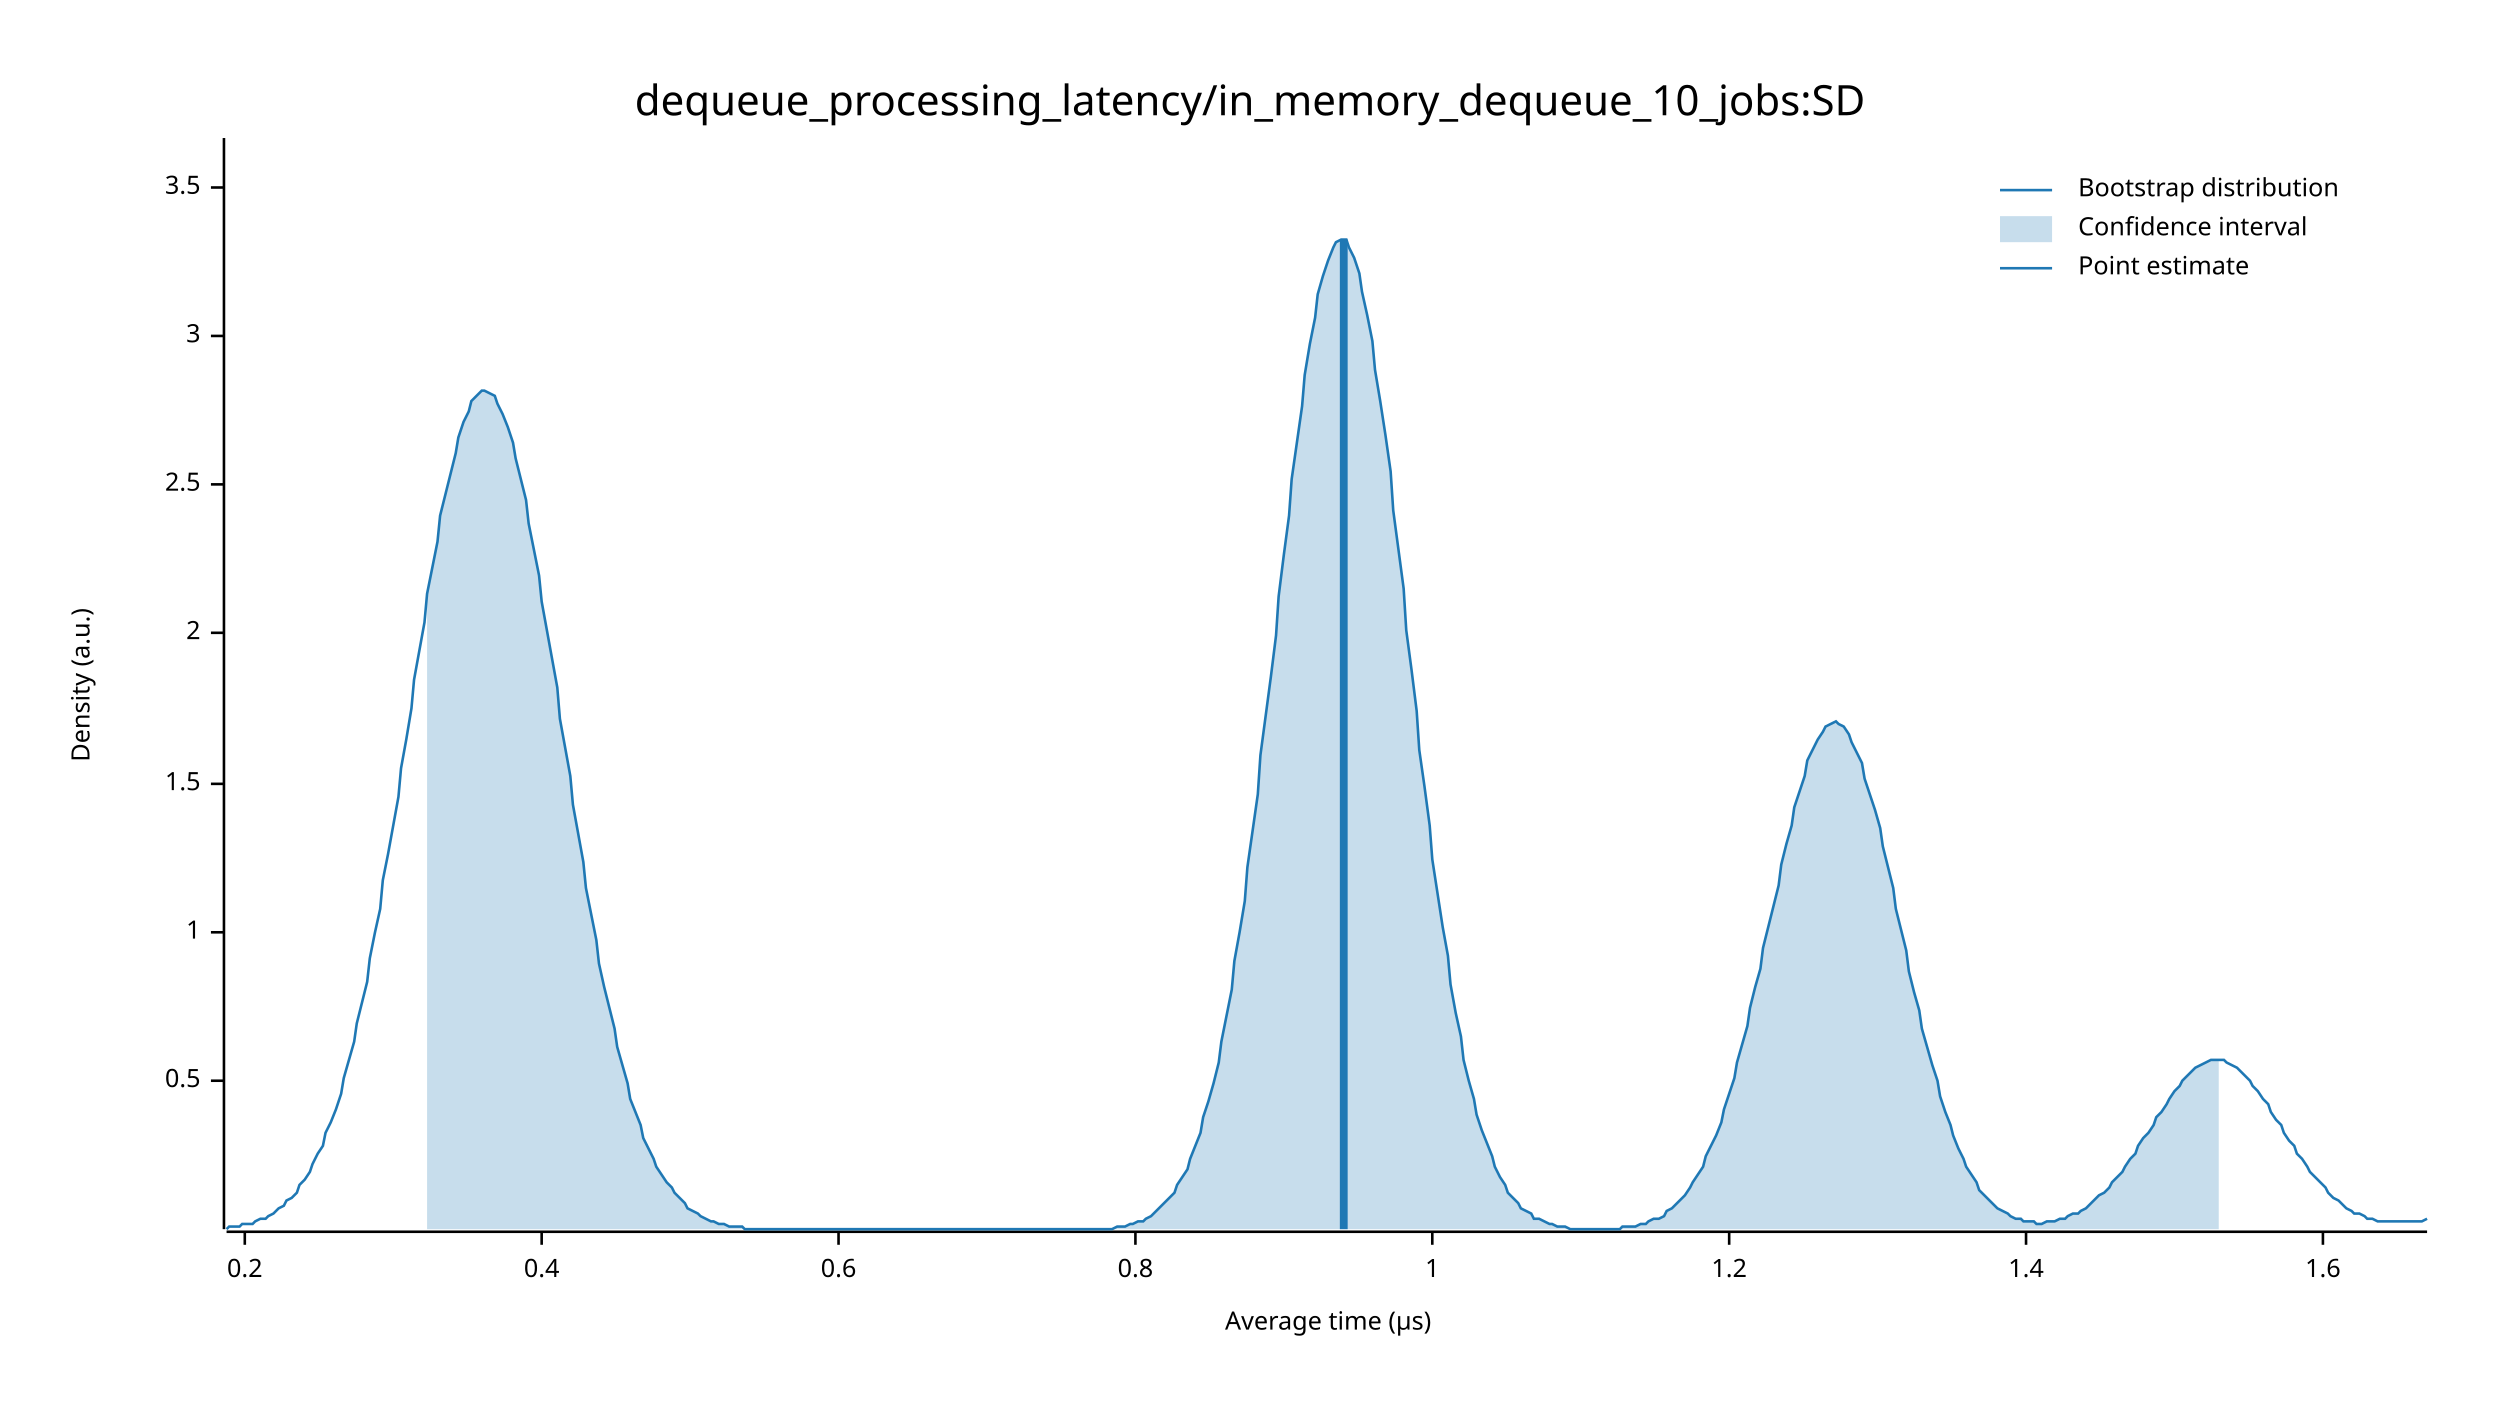
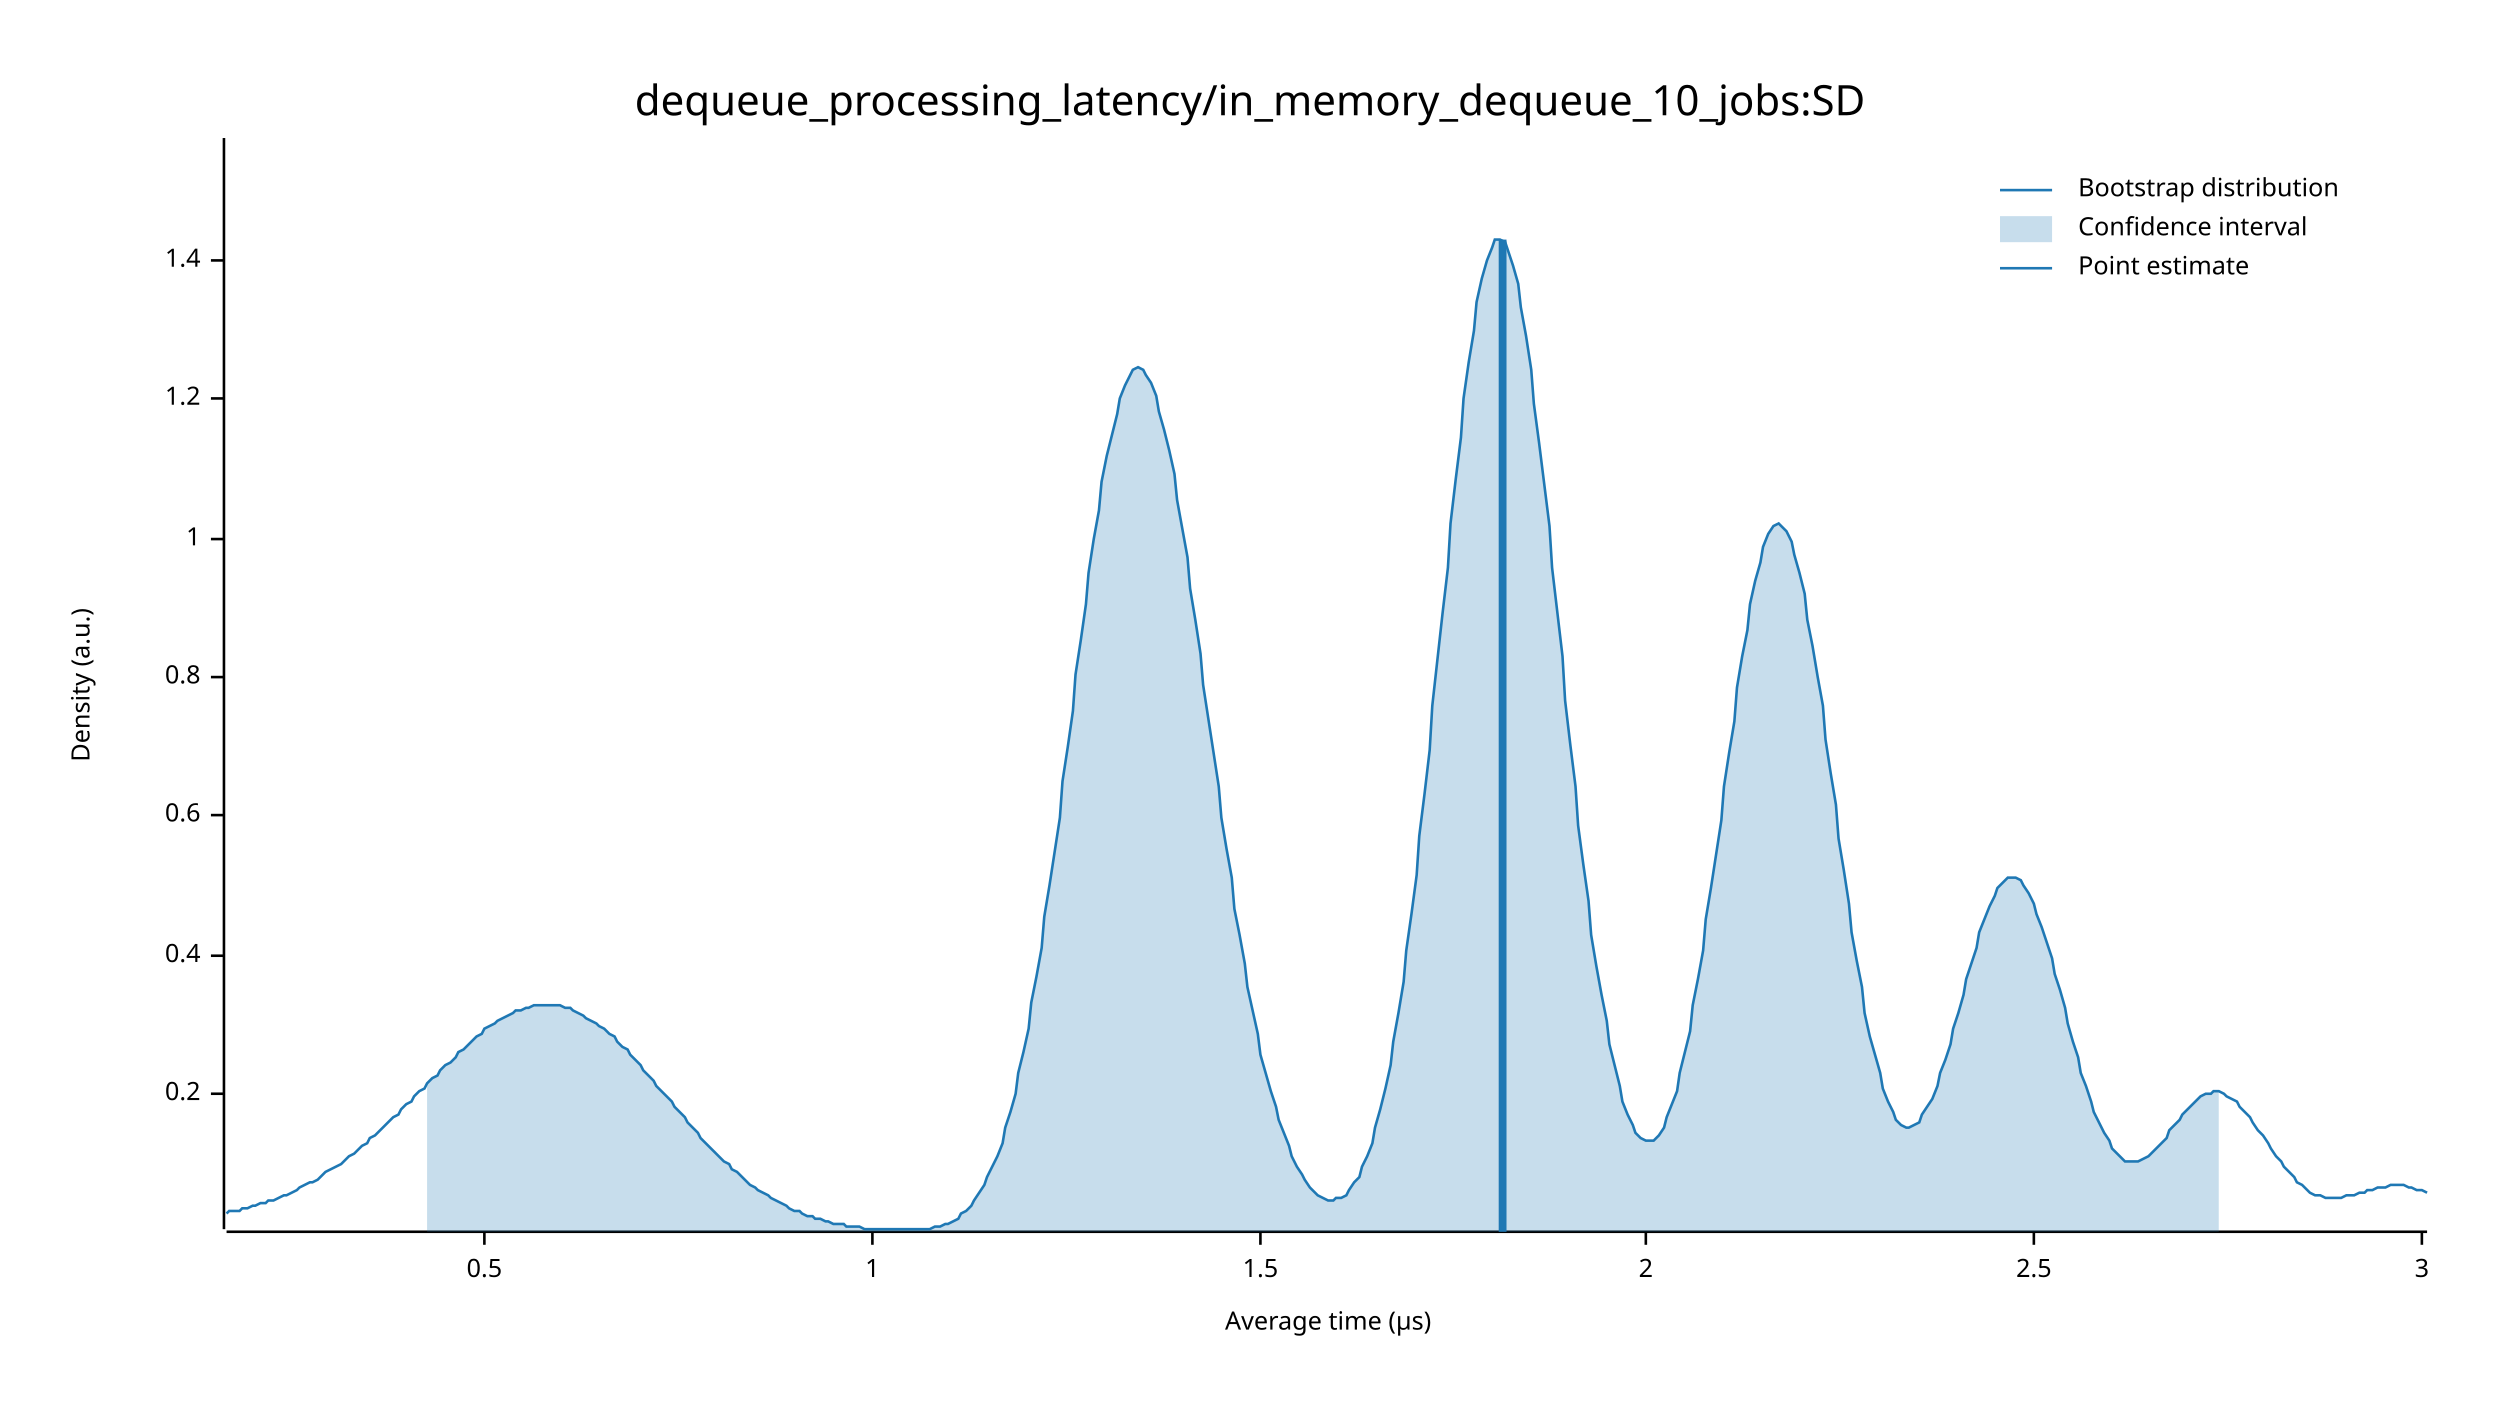
<svg xmlns="http://www.w3.org/2000/svg" width="960" height="540" viewBox="0 0 960 540">
  <text x="480" y="32" dy="0.76em" text-anchor="middle" font-family="sans-serif" font-size="16.129" opacity="1" fill="#000000">
dequeue_processing_latency/in_memory_dequeue_10_jobs:SD
</text>
  <text x="27" y="263" dy="0.76em" text-anchor="middle" font-family="sans-serif" font-size="9.677" opacity="1" fill="#000000" transform="rotate(270, 27, 263)">
Density (a.u.)
</text>
  <text x="510" y="513" dy="-0.5ex" text-anchor="middle" font-family="sans-serif" font-size="9.677" opacity="1" fill="#000000">
Average time (µs)
</text>
  <polyline fill="none" opacity="1" stroke="#000000" stroke-width="1" points="86,53 86,472 " />
-   <text x="77" y="415" dy="0.5ex" text-anchor="end" font-family="sans-serif" font-size="9.677" opacity="1" fill="#000000">
+   <text x="77" y="420" dy="0.5ex" text-anchor="end" font-family="sans-serif" font-size="9.677" opacity="1" fill="#000000">
+ 0.2
+ </text>
+   <polyline fill="none" opacity="1" stroke="#000000" stroke-width="1" points="81,420 86,420 " />
+   <text x="77" y="367" dy="0.5ex" text-anchor="end" font-family="sans-serif" font-size="9.677" opacity="1" fill="#000000">
+ 0.4
+ </text>
+   <polyline fill="none" opacity="1" stroke="#000000" stroke-width="1" points="81,367 86,367 " />
+   <text x="77" y="313" dy="0.5ex" text-anchor="end" font-family="sans-serif" font-size="9.677" opacity="1" fill="#000000">
+ 0.6
+ </text>
+   <polyline fill="none" opacity="1" stroke="#000000" stroke-width="1" points="81,313 86,313 " />
+   <text x="77" y="260" dy="0.5ex" text-anchor="end" font-family="sans-serif" font-size="9.677" opacity="1" fill="#000000">
+ 0.8
+ </text>
+   <polyline fill="none" opacity="1" stroke="#000000" stroke-width="1" points="81,260 86,260 " />
+   <text x="77" y="207" dy="0.5ex" text-anchor="end" font-family="sans-serif" font-size="9.677" opacity="1" fill="#000000">
+ 1
+ </text>
+   <polyline fill="none" opacity="1" stroke="#000000" stroke-width="1" points="81,207 86,207 " />
+   <text x="77" y="153" dy="0.5ex" text-anchor="end" font-family="sans-serif" font-size="9.677" opacity="1" fill="#000000">
+ 1.2
+ </text>
+   <polyline fill="none" opacity="1" stroke="#000000" stroke-width="1" points="81,153 86,153 " />
+   <text x="77" y="100" dy="0.5ex" text-anchor="end" font-family="sans-serif" font-size="9.677" opacity="1" fill="#000000">
+ 1.4
+ </text>
+   <polyline fill="none" opacity="1" stroke="#000000" stroke-width="1" points="81,100 86,100 " />
+   <polyline fill="none" opacity="1" stroke="#000000" stroke-width="1" points="87,473 932,473 " />
+   <text x="186" y="483" dy="0.76em" text-anchor="middle" font-family="sans-serif" font-size="9.677" opacity="1" fill="#000000">
0.5
</text>
-   <polyline fill="none" opacity="1" stroke="#000000" stroke-width="1" points="81,415 86,415 " />
-   <text x="77" y="358" dy="0.5ex" text-anchor="end" font-family="sans-serif" font-size="9.677" opacity="1" fill="#000000">
+   <polyline fill="none" opacity="1" stroke="#000000" stroke-width="1" points="186,473 186,478 " />
+   <text x="335" y="483" dy="0.76em" text-anchor="middle" font-family="sans-serif" font-size="9.677" opacity="1" fill="#000000">
1
</text>
-   <polyline fill="none" opacity="1" stroke="#000000" stroke-width="1" points="81,358 86,358 " />
-   <text x="77" y="301" dy="0.5ex" text-anchor="end" font-family="sans-serif" font-size="9.677" opacity="1" fill="#000000">
+   <polyline fill="none" opacity="1" stroke="#000000" stroke-width="1" points="335,473 335,478 " />
+   <text x="484" y="483" dy="0.76em" text-anchor="middle" font-family="sans-serif" font-size="9.677" opacity="1" fill="#000000">
1.5
</text>
-   <polyline fill="none" opacity="1" stroke="#000000" stroke-width="1" points="81,301 86,301 " />
-   <text x="77" y="243" dy="0.5ex" text-anchor="end" font-family="sans-serif" font-size="9.677" opacity="1" fill="#000000">
+   <polyline fill="none" opacity="1" stroke="#000000" stroke-width="1" points="484,473 484,478 " />
+   <text x="632" y="483" dy="0.76em" text-anchor="middle" font-family="sans-serif" font-size="9.677" opacity="1" fill="#000000">
2
</text>
-   <polyline fill="none" opacity="1" stroke="#000000" stroke-width="1" points="81,243 86,243 " />
-   <text x="77" y="186" dy="0.5ex" text-anchor="end" font-family="sans-serif" font-size="9.677" opacity="1" fill="#000000">
+   <polyline fill="none" opacity="1" stroke="#000000" stroke-width="1" points="632,473 632,478 " />
+   <text x="781" y="483" dy="0.76em" text-anchor="middle" font-family="sans-serif" font-size="9.677" opacity="1" fill="#000000">
2.5
</text>
-   <polyline fill="none" opacity="1" stroke="#000000" stroke-width="1" points="81,186 86,186 " />
-   <text x="77" y="129" dy="0.5ex" text-anchor="end" font-family="sans-serif" font-size="9.677" opacity="1" fill="#000000">
+   <polyline fill="none" opacity="1" stroke="#000000" stroke-width="1" points="781,473 781,478 " />
+   <text x="930" y="483" dy="0.76em" text-anchor="middle" font-family="sans-serif" font-size="9.677" opacity="1" fill="#000000">
3
</text>
-   <polyline fill="none" opacity="1" stroke="#000000" stroke-width="1" points="81,129 86,129 " />
-   <text x="77" y="72" dy="0.5ex" text-anchor="end" font-family="sans-serif" font-size="9.677" opacity="1" fill="#000000">
- 3.5
- </text>
-   <polyline fill="none" opacity="1" stroke="#000000" stroke-width="1" points="81,72 86,72 " />
-   <polyline fill="none" opacity="1" stroke="#000000" stroke-width="1" points="87,473 932,473 " />
-   <text x="94" y="483" dy="0.76em" text-anchor="middle" font-family="sans-serif" font-size="9.677" opacity="1" fill="#000000">
- 0.2
- </text>
-   <polyline fill="none" opacity="1" stroke="#000000" stroke-width="1" points="94,473 94,478 " />
-   <text x="208" y="483" dy="0.76em" text-anchor="middle" font-family="sans-serif" font-size="9.677" opacity="1" fill="#000000">
- 0.4
- </text>
-   <polyline fill="none" opacity="1" stroke="#000000" stroke-width="1" points="208,473 208,478 " />
-   <text x="322" y="483" dy="0.76em" text-anchor="middle" font-family="sans-serif" font-size="9.677" opacity="1" fill="#000000">
- 0.6
- </text>
-   <polyline fill="none" opacity="1" stroke="#000000" stroke-width="1" points="322,473 322,478 " />
-   <text x="436" y="483" dy="0.76em" text-anchor="middle" font-family="sans-serif" font-size="9.677" opacity="1" fill="#000000">
- 0.8
- </text>
-   <polyline fill="none" opacity="1" stroke="#000000" stroke-width="1" points="436,473 436,478 " />
-   <text x="550" y="483" dy="0.76em" text-anchor="middle" font-family="sans-serif" font-size="9.677" opacity="1" fill="#000000">
- 1
- </text>
-   <polyline fill="none" opacity="1" stroke="#000000" stroke-width="1" points="550,473 550,478 " />
-   <text x="664" y="483" dy="0.76em" text-anchor="middle" font-family="sans-serif" font-size="9.677" opacity="1" fill="#000000">
- 1.2
- </text>
-   <polyline fill="none" opacity="1" stroke="#000000" stroke-width="1" points="664,473 664,478 " />
-   <text x="778" y="483" dy="0.76em" text-anchor="middle" font-family="sans-serif" font-size="9.677" opacity="1" fill="#000000">
- 1.4
- </text>
-   <polyline fill="none" opacity="1" stroke="#000000" stroke-width="1" points="778,473 778,478 " />
-   <text x="892" y="483" dy="0.76em" text-anchor="middle" font-family="sans-serif" font-size="9.677" opacity="1" fill="#000000">
- 1.6
- </text>
-   <polyline fill="none" opacity="1" stroke="#000000" stroke-width="1" points="892,473 892,478 " />
-   <polyline fill="none" opacity="1" stroke="#1F78B4" stroke-width="1" points="87,472 88,471 90,471 92,471 93,470 95,470 97,470 98,469 100,468 102,468 103,467 105,466 107,464 109,463 110,461 112,460 114,458 115,455 117,453 119,450 120,447 122,443 124,440 125,435 127,431 129,426 131,420 132,414 134,407 136,400 137,393 139,385 141,377 142,368 144,358 146,349 147,338 149,328 151,317 153,306 154,295 156,284 158,272 159,261 161,250 163,239 164,228 166,218 168,208 169,198 171,190 173,182 175,174 176,168 178,162 180,158 181,154 183,152 185,150 186,150 188,151 190,152 191,155 193,159 195,164 197,170 198,176 200,184 202,192 203,201 205,211 207,221 208,231 210,242 212,253 214,264 215,276 217,287 219,298 220,309 222,320 224,331 225,341 227,351 229,361 230,370 232,379 234,387 236,395 237,402 239,409 241,416 242,422 244,427 246,432 247,437 249,441 251,445 252,448 254,451 256,454 258,456 259,458 261,460 263,462 264,464 266,465 268,466 269,467 271,468 273,469 274,469 276,470 278,470 280,471 281,471 283,471 285,471 286,472 288,472 290,472 291,472 293,472 295,472 296,472 298,472 300,472 302,472 303,472 305,472 307,472 308,472 310,472 312,472 313,472 315,472 317,472 318,472 320,472 322,472 324,472 325,472 327,472 329,472 330,472 332,472 334,472 335,472 337,472 339,472 341,472 342,472 344,472 346,472 347,472 349,472 351,472 352,472 354,472 356,472 357,472 359,472 361,472 363,472 364,472 366,472 368,472 369,472 371,472 373,472 374,472 376,472 378,472 379,472 381,472 383,472 385,472 386,472 388,472 390,472 391,472 393,472 395,472 396,472 398,472 400,472 401,472 403,472 405,472 407,472 408,472 410,472 412,472 413,472 415,472 417,472 418,472 420,472 422,472 423,472 425,472 427,472 429,471 430,471 432,471 434,470 435,470 437,469 439,469 440,468 442,467 444,465 445,464 447,462 449,460 451,458 452,455 454,452 456,449 457,445 459,440 461,435 462,429 464,423 466,416 468,408 469,400 471,390 473,380 474,369 476,358 478,346 479,333 481,319 483,305 484,290 486,275 488,260 490,244 491,229 493,213 495,198 496,184 498,170 500,156 501,144 503,132 505,122 506,113 508,106 510,100 512,95 513,93 515,92 517,92 518,95 520,99 522,105 523,112 525,121 527,131 528,142 530,154 532,167 534,181 535,196 537,211 539,226 540,242 542,257 544,273 545,288 547,302 549,317 550,330 552,343 554,356 556,367 557,378 559,389 561,398 562,407 564,415 566,422 567,428 569,434 571,439 573,444 574,448 576,452 578,455 579,458 581,460 583,462 584,464 586,465 588,466 589,468 591,468 593,469 595,470 596,470 598,471 600,471 601,471 603,472 605,472 606,472 608,472 610,472 611,472 613,472 615,472 617,472 618,472 620,472 622,472 623,471 625,471 627,471 628,471 630,470 632,470 633,469 635,468 637,468 639,467 640,465 642,464 644,462 645,461 647,459 649,456 650,454 652,451 654,448 655,444 657,440 659,436 661,431 662,426 664,420 666,414 667,408 669,401 671,394 672,387 674,379 676,372 677,364 679,356 681,348 683,340 684,332 686,324 688,317 689,310 691,304 693,298 694,292 696,288 698,284 700,281 701,279 703,278 705,277 706,278 708,279 710,282 711,285 713,289 715,293 716,299 718,305 720,311 722,318 723,325 725,333 727,341 728,349 730,357 732,365 733,373 735,381 737,388 738,395 740,402 742,409 744,415 745,421 747,427 749,432 750,436 752,441 754,445 755,448 757,451 759,454 760,457 762,459 764,461 766,463 767,464 769,465 771,466 772,467 774,468 776,468 777,469 779,469 781,469 782,470 784,470 786,469 788,469 789,469 791,468 793,468 794,467 796,466 798,466 799,465 801,464 803,462 804,461 806,459 808,458 810,456 811,454 813,452 815,450 816,448 818,445 820,443 821,440 823,437 825,435 827,432 828,429 830,427 832,424 833,422 835,419 837,417 838,415 840,413 842,411 843,410 845,409 847,408 849,407 850,407 852,407 854,407 855,408 857,409 859,410 860,411 862,413 864,415 865,417 867,419 869,422 871,424 872,427 874,430 876,432 877,435 879,438 881,440 882,443 884,445 886,448 887,450 889,452 891,454 893,456 894,458 896,460 898,461 899,462 901,464 903,465 904,466 906,466 908,467 909,468 911,468 913,469 915,469 916,469 918,469 920,469 921,469 923,469 925,469 926,469 928,469 930,469 932,468 " />
-   <polygon opacity="0.25" fill="#1F78B4" points="164,228 166,218 168,208 169,198 171,190 173,182 175,174 176,168 178,162 180,158 181,154 183,152 185,150 186,150 188,151 190,152 191,155 193,159 195,164 197,170 198,176 200,184 202,192 203,201 205,211 207,221 208,231 210,242 212,253 214,264 215,276 217,287 219,298 220,309 222,320 224,331 225,341 227,351 229,361 230,370 232,379 234,387 236,395 237,402 239,409 241,416 242,422 244,427 246,432 247,437 249,441 251,445 252,448 254,451 256,454 258,456 259,458 261,460 263,462 264,464 266,465 268,466 269,467 271,468 273,469 274,469 276,470 278,470 280,471 281,471 283,471 285,471 286,472 288,472 290,472 291,472 293,472 295,472 296,472 298,472 300,472 302,472 303,472 305,472 307,472 308,472 310,472 312,472 313,472 315,472 317,472 318,472 320,472 322,472 324,472 325,472 327,472 329,472 330,472 332,472 334,472 335,472 337,472 339,472 341,472 342,472 344,472 346,472 347,472 349,472 351,472 352,472 354,472 356,472 357,472 359,472 361,472 363,472 364,472 366,472 368,472 369,472 371,472 373,472 374,472 376,472 378,472 379,472 381,472 383,472 385,472 386,472 388,472 390,472 391,472 393,472 395,472 396,472 398,472 400,472 401,472 403,472 405,472 407,472 408,472 410,472 412,472 413,472 415,472 417,472 418,472 420,472 422,472 423,472 425,472 427,472 429,471 430,471 432,471 434,470 435,470 437,469 439,469 440,468 442,467 444,465 445,464 447,462 449,460 451,458 452,455 454,452 456,449 457,445 459,440 461,435 462,429 464,423 466,416 468,408 469,400 471,390 473,380 474,369 476,358 478,346 479,333 481,319 483,305 484,290 486,275 488,260 490,244 491,229 493,213 495,198 496,184 498,170 500,156 501,144 503,132 505,122 506,113 508,106 510,100 512,95 513,93 515,92 517,92 518,95 520,99 522,105 523,112 525,121 527,131 528,142 530,154 532,167 534,181 535,196 537,211 539,226 540,242 542,257 544,273 545,288 547,302 549,317 550,330 552,343 554,356 556,367 557,378 559,389 561,398 562,407 564,415 566,422 567,428 569,434 571,439 573,444 574,448 576,452 578,455 579,458 581,460 583,462 584,464 586,465 588,466 589,468 591,468 593,469 595,470 596,470 598,471 600,471 601,471 603,472 605,472 606,472 608,472 610,472 611,472 613,472 615,472 617,472 618,472 620,472 622,472 623,471 625,471 627,471 628,471 630,470 632,470 633,469 635,468 637,468 639,467 640,465 642,464 644,462 645,461 647,459 649,456 650,454 652,451 654,448 655,444 657,440 659,436 661,431 662,426 664,420 666,414 667,408 669,401 671,394 672,387 674,379 676,372 677,364 679,356 681,348 683,340 684,332 686,324 688,317 689,310 691,304 693,298 694,292 696,288 698,284 700,281 701,279 703,278 705,277 706,278 708,279 710,282 711,285 713,289 715,293 716,299 718,305 720,311 722,318 723,325 725,333 727,341 728,349 730,357 732,365 733,373 735,381 737,388 738,395 740,402 742,409 744,415 745,421 747,427 749,432 750,436 752,441 754,445 755,448 757,451 759,454 760,457 762,459 764,461 766,463 767,464 769,465 771,466 772,467 774,468 776,468 777,469 779,469 781,469 782,470 784,470 786,469 788,469 789,469 791,468 793,468 794,467 796,466 798,466 799,465 801,464 803,462 804,461 806,459 808,458 810,456 811,454 813,452 815,450 816,448 818,445 820,443 821,440 823,437 825,435 827,432 828,429 830,427 832,424 833,422 835,419 837,417 838,415 840,413 842,411 843,410 845,409 847,408 849,407 850,407 852,407 852,472 164,472 " />
-   <polyline fill="none" opacity="1" stroke="#1F78B4" stroke-width="3" points="516,472 516,92 " />
+   <polyline fill="none" opacity="1" stroke="#000000" stroke-width="1" points="930,473 930,478 " />
+   <polyline fill="none" opacity="1" stroke="#1F78B4" stroke-width="1" points="87,466 88,465 90,465 92,465 93,464 95,464 97,463 98,463 100,462 102,462 103,461 105,461 107,460 109,459 110,459 112,458 114,457 115,456 117,455 119,454 120,454 122,453 124,451 125,450 127,449 129,448 131,447 132,446 134,444 136,443 137,442 139,440 141,439 142,437 144,436 146,434 147,433 149,431 151,429 153,428 154,426 156,424 158,423 159,421 161,419 163,418 164,416 166,414 168,413 169,411 171,409 173,408 175,406 176,404 178,403 180,401 181,400 183,398 185,397 186,395 188,394 190,393 191,392 193,391 195,390 197,389 198,388 200,388 202,387 203,387 205,386 207,386 208,386 210,386 212,386 214,386 215,386 217,387 219,387 220,388 222,389 224,390 225,391 227,392 229,393 230,394 232,395 234,397 236,398 237,400 239,402 241,403 242,405 244,407 246,409 247,411 249,413 251,415 252,417 254,419 256,421 258,423 259,425 261,427 263,429 264,431 266,433 268,435 269,437 271,439 273,441 274,442 276,444 278,446 280,447 281,449 283,450 285,452 286,453 288,455 290,456 291,457 293,458 295,459 296,460 298,461 300,462 302,463 303,464 305,465 307,465 308,466 310,467 312,467 313,468 315,468 317,469 318,469 320,470 322,470 324,470 325,471 327,471 329,471 330,471 332,472 334,472 335,472 337,472 339,472 341,472 342,472 344,472 346,472 347,472 349,472 351,472 352,472 354,472 356,472 357,472 359,471 361,471 363,470 364,470 366,469 368,468 369,466 371,465 373,463 374,461 376,458 378,455 379,452 381,448 383,444 385,439 386,433 388,427 390,420 391,412 393,404 395,395 396,385 398,375 400,364 401,352 403,340 405,327 407,314 408,300 410,287 412,273 413,259 415,246 417,232 418,220 420,207 422,196 423,185 425,175 427,167 429,159 430,153 432,148 434,144 435,142 437,141 439,142 440,144 442,147 444,152 445,158 447,165 449,173 451,182 452,192 454,203 456,214 457,226 459,238 461,251 462,263 464,276 466,289 468,302 469,314 471,326 473,337 474,349 476,359 478,370 479,379 481,388 483,397 484,405 486,412 488,419 490,425 491,430 493,435 495,440 496,444 498,448 500,451 501,453 503,456 505,458 506,459 508,460 510,461 512,461 513,460 515,460 517,459 518,457 520,454 522,452 523,448 525,444 527,439 528,433 530,426 532,418 534,409 535,400 537,389 539,377 540,365 542,351 544,336 545,321 547,305 549,288 550,271 552,253 554,235 556,218 557,201 559,184 561,168 562,153 564,139 566,127 567,116 569,107 571,100 573,95 574,92 576,92 578,93 579,96 581,102 583,109 584,118 586,129 588,142 589,155 591,170 593,186 595,202 596,218 598,235 600,252 601,269 603,286 605,302 606,317 608,332 610,346 611,359 613,371 615,382 617,392 618,401 620,409 622,417 623,423 625,428 627,432 628,435 630,437 632,438 633,438 635,438 637,436 639,433 640,429 642,424 644,419 645,412 647,404 649,396 650,386 652,376 654,365 655,353 657,341 659,328 661,315 662,302 664,289 666,277 667,264 669,252 671,242 672,232 674,223 676,216 677,210 679,205 681,202 683,201 684,202 686,204 688,208 689,213 691,220 693,228 694,238 696,248 698,260 700,271 701,284 703,297 705,309 706,322 708,334 710,347 711,358 713,369 715,379 716,389 718,398 720,405 722,412 723,418 725,423 727,427 728,430 730,432 732,433 733,433 735,432 737,431 738,428 740,425 742,422 744,417 745,412 747,407 749,401 750,395 752,389 754,382 755,376 757,370 759,364 760,358 762,353 764,348 766,344 767,341 769,339 771,337 772,337 774,337 776,338 777,340 779,343 781,347 782,351 784,356 786,362 788,368 789,374 791,380 793,387 794,393 796,400 798,406 799,412 801,417 803,423 804,427 806,431 808,435 810,438 811,441 813,443 815,445 816,446 818,446 820,446 821,446 823,445 825,444 827,442 828,441 830,439 832,437 833,434 835,432 837,430 838,428 840,426 842,424 843,423 845,421 847,420 849,420 850,419 852,419 854,420 855,421 857,422 859,423 860,425 862,427 864,429 865,431 867,434 869,436 871,439 872,441 874,444 876,446 877,448 879,450 881,452 882,454 884,455 886,457 887,458 889,459 891,459 893,460 894,460 896,460 898,460 899,460 901,459 903,459 904,459 906,458 908,458 909,457 911,457 913,456 915,456 916,456 918,455 920,455 921,455 923,455 925,456 926,456 928,457 930,457 932,458 " />
+   <polygon opacity="0.25" fill="#1F78B4" points="164,416 166,414 168,413 169,411 171,409 173,408 175,406 176,404 178,403 180,401 181,400 183,398 185,397 186,395 188,394 190,393 191,392 193,391 195,390 197,389 198,388 200,388 202,387 203,387 205,386 207,386 208,386 210,386 212,386 214,386 215,386 217,387 219,387 220,388 222,389 224,390 225,391 227,392 229,393 230,394 232,395 234,397 236,398 237,400 239,402 241,403 242,405 244,407 246,409 247,411 249,413 251,415 252,417 254,419 256,421 258,423 259,425 261,427 263,429 264,431 266,433 268,435 269,437 271,439 273,441 274,442 276,444 278,446 280,447 281,449 283,450 285,452 286,453 288,455 290,456 291,457 293,458 295,459 296,460 298,461 300,462 302,463 303,464 305,465 307,465 308,466 310,467 312,467 313,468 315,468 317,469 318,469 320,470 322,470 324,470 325,471 327,471 329,471 330,471 332,472 334,472 335,472 337,472 339,472 341,472 342,472 344,472 346,472 347,472 349,472 351,472 352,472 354,472 356,472 357,472 359,471 361,471 363,470 364,470 366,469 368,468 369,466 371,465 373,463 374,461 376,458 378,455 379,452 381,448 383,444 385,439 386,433 388,427 390,420 391,412 393,404 395,395 396,385 398,375 400,364 401,352 403,340 405,327 407,314 408,300 410,287 412,273 413,259 415,246 417,232 418,220 420,207 422,196 423,185 425,175 427,167 429,159 430,153 432,148 434,144 435,142 437,141 439,142 440,144 442,147 444,152 445,158 447,165 449,173 451,182 452,192 454,203 456,214 457,226 459,238 461,251 462,263 464,276 466,289 468,302 469,314 471,326 473,337 474,349 476,359 478,370 479,379 481,388 483,397 484,405 486,412 488,419 490,425 491,430 493,435 495,440 496,444 498,448 500,451 501,453 503,456 505,458 506,459 508,460 510,461 512,461 513,460 515,460 517,459 518,457 520,454 522,452 523,448 525,444 527,439 528,433 530,426 532,418 534,409 535,400 537,389 539,377 540,365 542,351 544,336 545,321 547,305 549,288 550,271 552,253 554,235 556,218 557,201 559,184 561,168 562,153 564,139 566,127 567,116 569,107 571,100 573,95 574,92 576,92 578,93 579,96 581,102 583,109 584,118 586,129 588,142 589,155 591,170 593,186 595,202 596,218 598,235 600,252 601,269 603,286 605,302 606,317 608,332 610,346 611,359 613,371 615,382 617,392 618,401 620,409 622,417 623,423 625,428 627,432 628,435 630,437 632,438 633,438 635,438 637,436 639,433 640,429 642,424 644,419 645,412 647,404 649,396 650,386 652,376 654,365 655,353 657,341 659,328 661,315 662,302 664,289 666,277 667,264 669,252 671,242 672,232 674,223 676,216 677,210 679,205 681,202 683,201 684,202 686,204 688,208 689,213 691,220 693,228 694,238 696,248 698,260 700,271 701,284 703,297 705,309 706,322 708,334 710,347 711,358 713,369 715,379 716,389 718,398 720,405 722,412 723,418 725,423 727,427 728,430 730,432 732,433 733,433 735,432 737,431 738,428 740,425 742,422 744,417 745,412 747,407 749,401 750,395 752,389 754,382 755,376 757,370 759,364 760,358 762,353 764,348 766,344 767,341 769,339 771,337 772,337 774,337 776,338 777,340 779,343 781,347 782,351 784,356 786,362 788,368 789,374 791,380 793,387 794,393 796,400 798,406 799,412 801,417 803,423 804,427 806,431 808,435 810,438 811,441 813,443 815,445 816,446 818,446 820,446 821,446 823,445 825,444 827,442 828,441 830,439 832,437 833,434 835,432 837,430 838,428 840,426 842,424 843,423 845,421 847,420 849,420 850,419 852,419 852,473 164,473 " />
+   <polyline fill="none" opacity="1" stroke="#1F78B4" stroke-width="3" points="577,473 577,92 " />
  <text x="798" y="68" dy="0.76em" text-anchor="start" font-family="sans-serif" font-size="9.677" opacity="1" fill="#000000">
Bootstrap distribution
</text>
  <text x="798" y="83" dy="0.76em" text-anchor="start" font-family="sans-serif" font-size="9.677" opacity="1" fill="#000000">
Confidence interval
</text>
  <text x="798" y="98" dy="0.76em" text-anchor="start" font-family="sans-serif" font-size="9.677" opacity="1" fill="#000000">
Point estimate
</text>
  <polyline fill="none" opacity="1" stroke="#1F78B4" stroke-width="1" points="768,73 788,73 " />
  <rect x="768" y="83" width="20" height="10" opacity="0.25" fill="#1F78B4" stroke="none" />
  <polyline fill="none" opacity="1" stroke="#1F78B4" stroke-width="1" points="768,103 788,103 " />
</svg>
